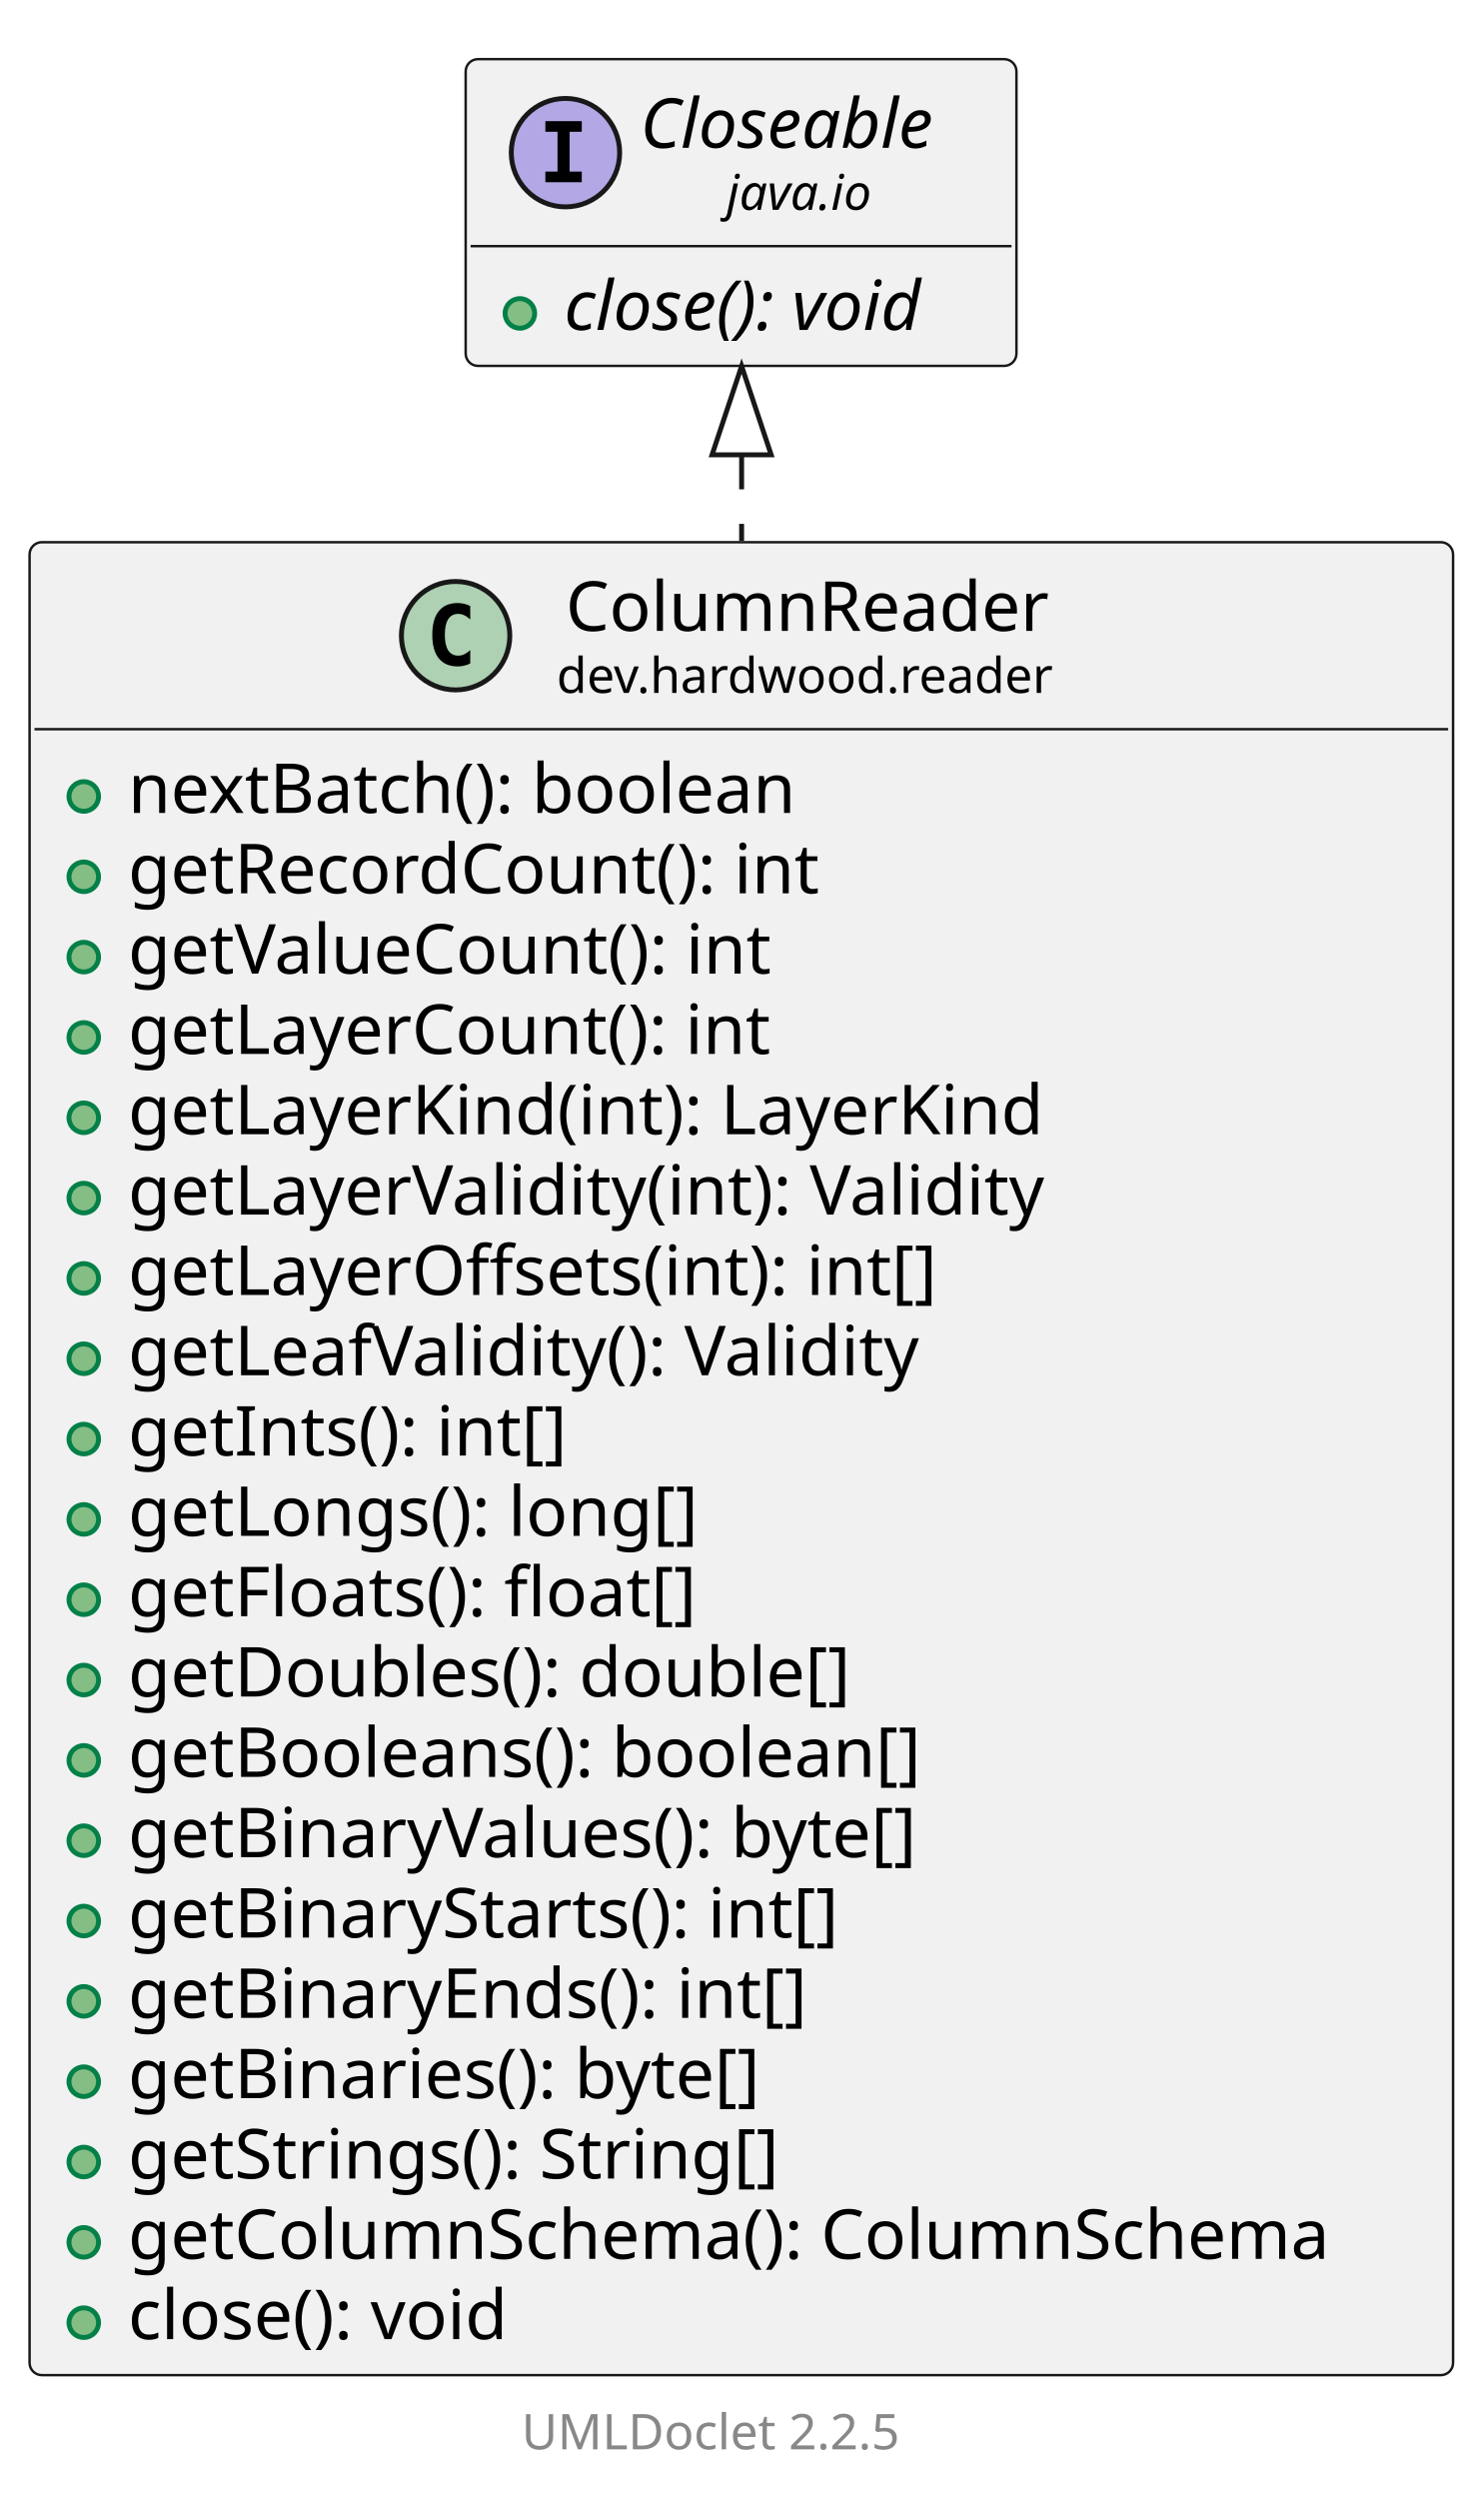
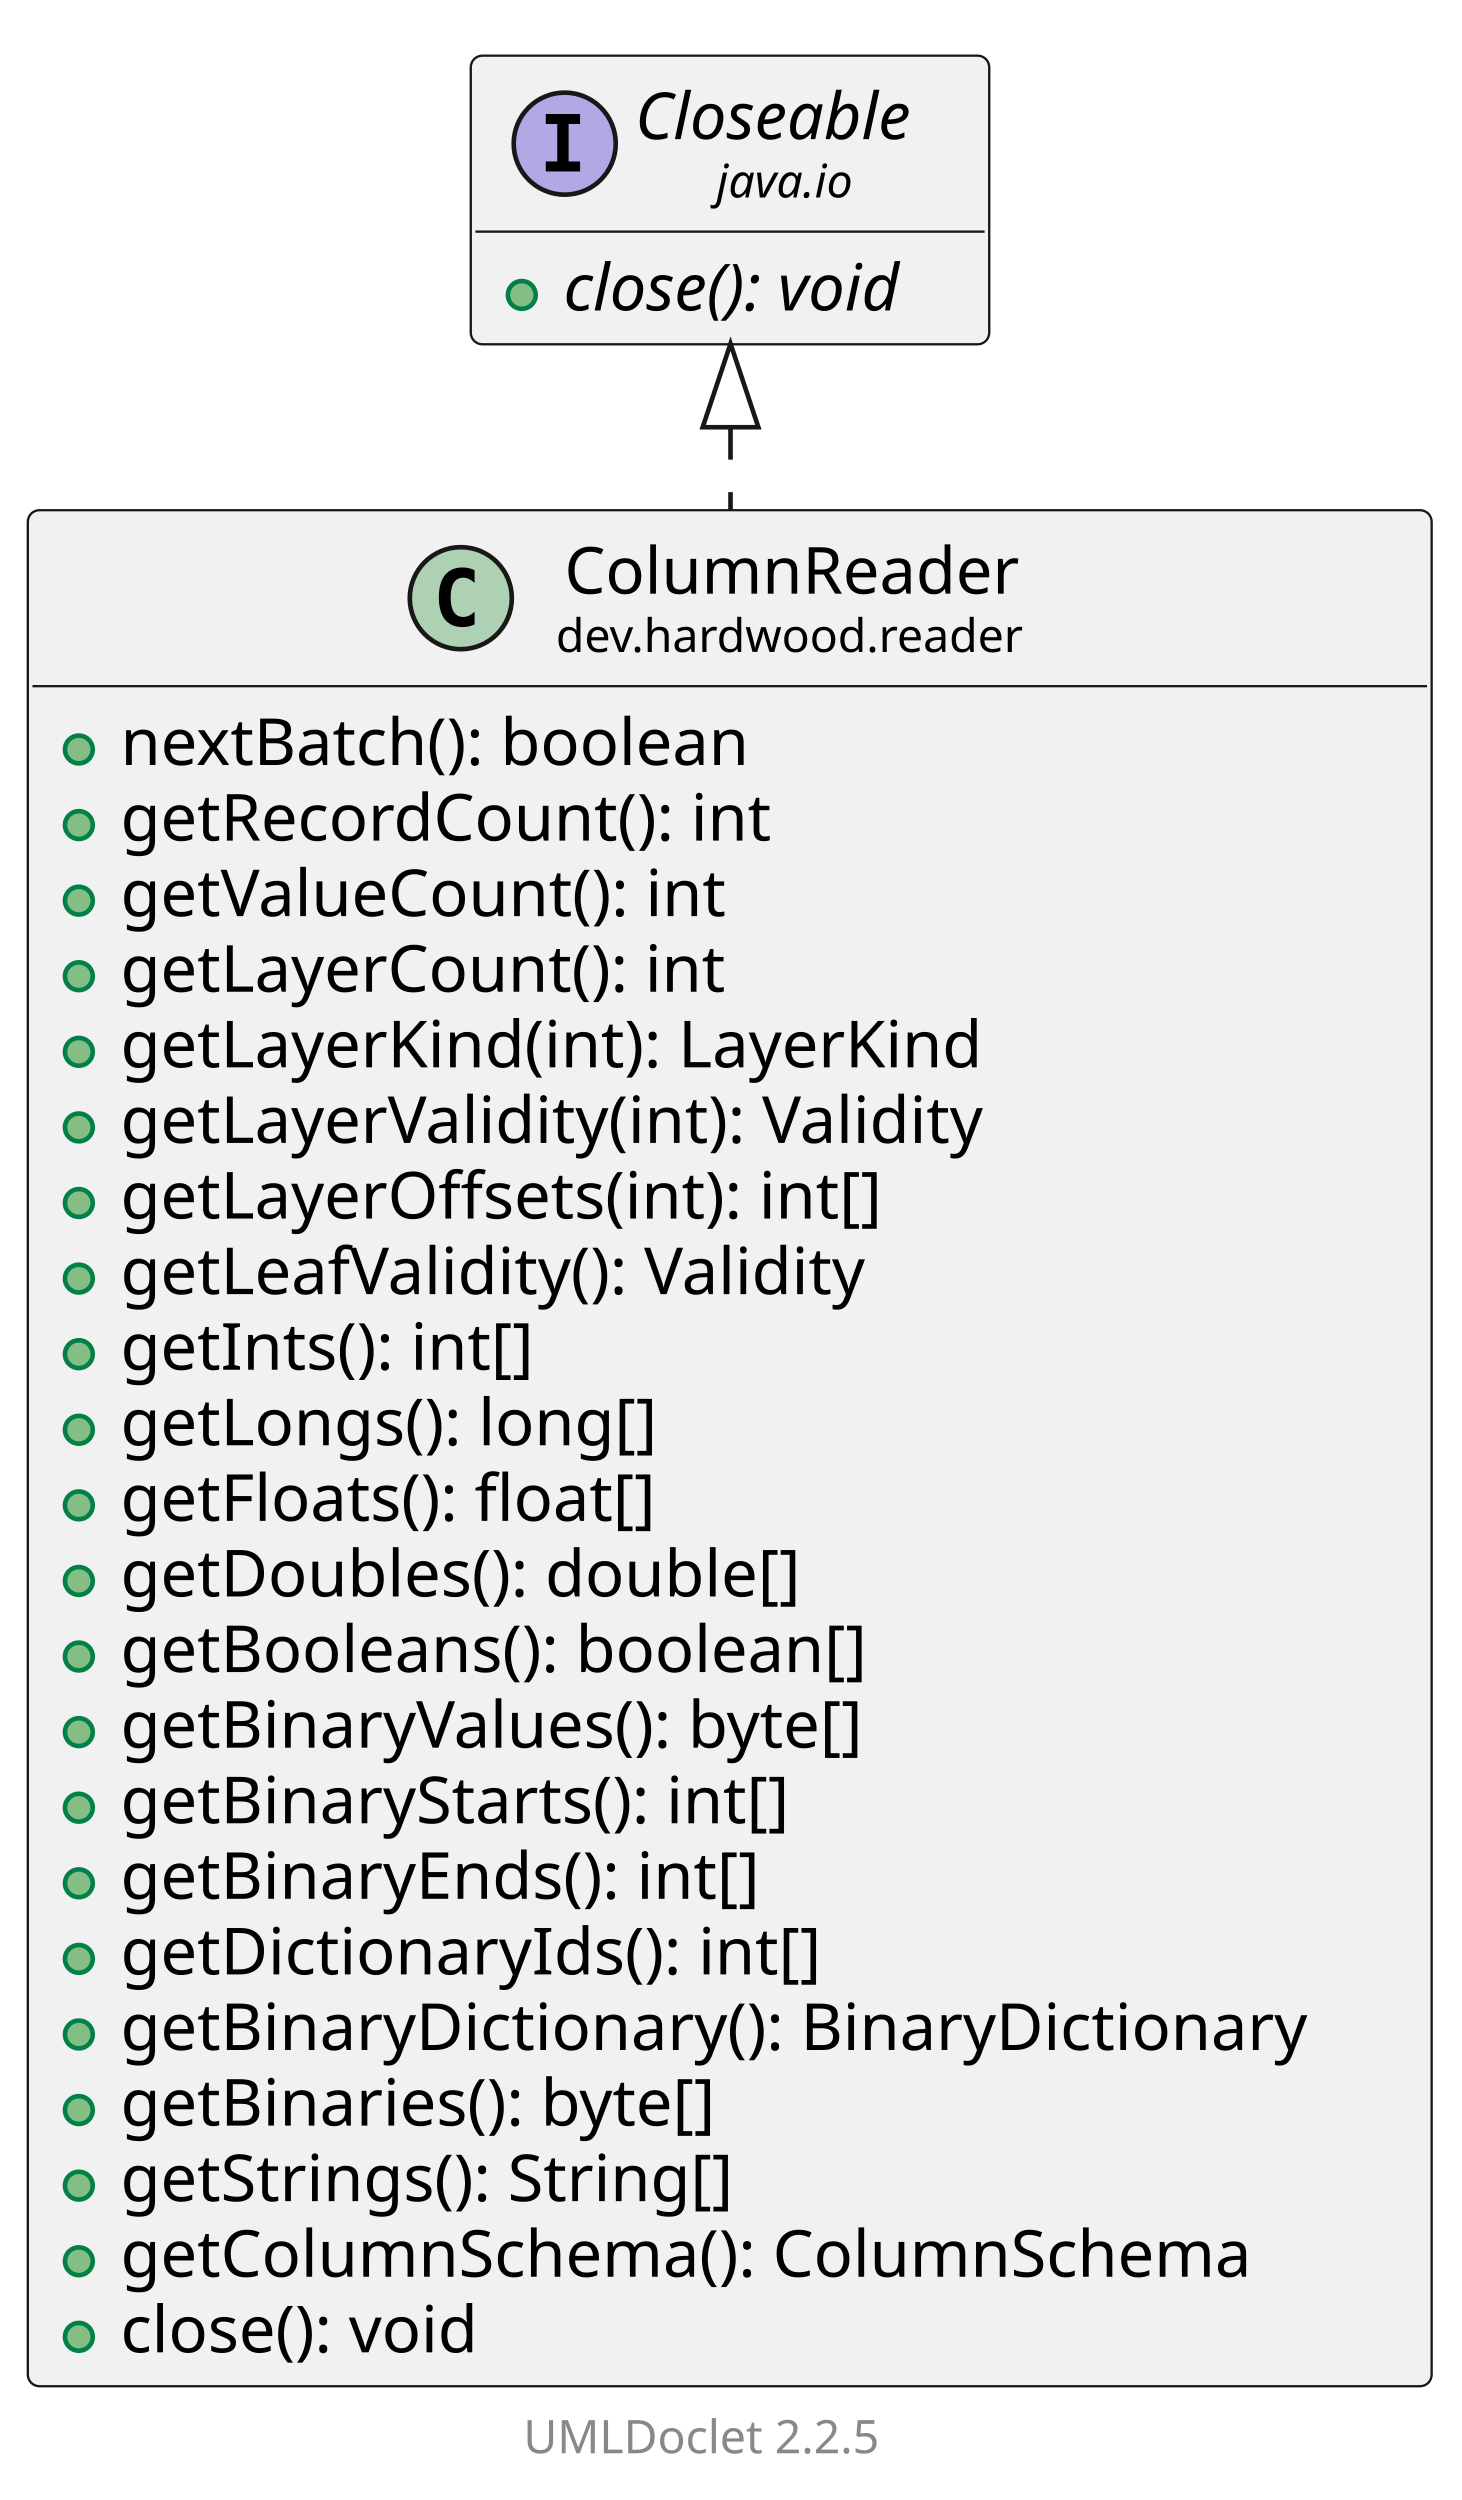
- <svg xmlns="http://www.w3.org/2000/svg" xmlns:xlink="http://www.w3.org/1999/xlink" contentStyleType="text/css" data-diagram-type="CLASS" height="507px" preserveAspectRatio="none" style="width:301px;height:507px;background:#FFFFFF;" version="1.1" viewBox="0 0 301 507" width="301px" zoomAndPan="magnify">
+ <svg xmlns="http://www.w3.org/2000/svg" xmlns:xlink="http://www.w3.org/1999/xlink" contentStyleType="text/css" data-diagram-type="CLASS" height="539px" preserveAspectRatio="none" style="width:315px;height:539px;background:#FFFFFF;" version="1.1" viewBox="0 0 315 539" width="315px" zoomAndPan="magnify">
  <defs />
  <g>
    <g class="entity" data-qualified-name="dev.hardwood.reader.ColumnReader" data-source-line="13" id="ent0002">
      <a href="ColumnReader.html" target="_top" title="ColumnReader.html" xlink:actuate="onRequest" xlink:href="ColumnReader.html" xlink:show="new" xlink:title="ColumnReader.html" xlink:type="simple">
-         <rect fill="#F1F1F1" height="371.875" rx="2.5" ry="2.5" style="stroke:#181818;stroke-width:0.5;" width="288.883" x="6" y="110" />
-         <ellipse cx="92.459" cy="128.969" fill="#ADD1B2" rx="11" ry="11" style="stroke:#181818;stroke-width:1;" />
-         <path d="M95.427,134.609 Q94.849,134.906 94.209,135.047 Q93.568,135.203 92.865,135.203 Q90.365,135.203 89.037,133.562 Q87.724,131.906 87.724,128.781 Q87.724,125.656 89.037,124 Q90.365,122.344 92.865,122.344 Q93.568,122.344 94.209,122.5 Q94.865,122.656 95.427,122.953 L95.427,125.672 Q94.802,125.094 94.209,124.828 Q93.615,124.547 92.99,124.547 Q91.646,124.547 90.959,125.625 Q90.271,126.688 90.271,128.781 Q90.271,130.875 90.959,131.953 Q91.646,133.016 92.99,133.016 Q93.615,133.016 94.209,132.75 Q94.802,132.469 95.427,131.891 L95.427,134.609 Z " fill="#000000" />
-         <text fill="#000000" font-family="sans-serif" font-size="14" lengthAdjust="spacing" textLength="103.79" x="114.796" y="127.995">ColumnReader</text>
-         <text fill="#000000" font-family="sans-serif" font-size="10" lengthAdjust="spacing" textLength="107.466" x="112.959" y="140.579">dev.hardwood.reader</text>
-         <line style="stroke:#181818;stroke-width:0.5;" x1="7" x2="293.883" y1="147.938" y2="147.938" />
+         <rect fill="#F1F1F1" height="404.469" rx="2.5" ry="2.5" style="stroke:#181818;stroke-width:0.5;" width="302.664" x="6" y="110" />
+         <ellipse cx="99.349" cy="128.969" fill="#ADD1B2" rx="11" ry="11" style="stroke:#181818;stroke-width:1;" />
+         <path d="M102.318,134.609 Q101.74,134.906 101.099,135.047 Q100.459,135.203 99.755,135.203 Q97.255,135.203 95.927,133.562 Q94.615,131.906 94.615,128.781 Q94.615,125.656 95.927,124 Q97.255,122.344 99.755,122.344 Q100.459,122.344 101.099,122.5 Q101.755,122.656 102.318,122.953 L102.318,125.672 Q101.693,125.094 101.099,124.828 Q100.505,124.547 99.88,124.547 Q98.537,124.547 97.849,125.625 Q97.162,126.688 97.162,128.781 Q97.162,130.875 97.849,131.953 Q98.537,133.016 99.88,133.016 Q100.505,133.016 101.099,132.75 Q101.693,132.469 102.318,131.891 L102.318,134.609 Z " fill="#000000" />
+         <text fill="#000000" font-family="sans-serif" font-size="14" lengthAdjust="spacing" textLength="103.79" x="121.687" y="127.995">ColumnReader</text>
+         <text fill="#000000" font-family="sans-serif" font-size="10" lengthAdjust="spacing" textLength="107.466" x="119.849" y="140.579">dev.hardwood.reader</text>
+         <line style="stroke:#181818;stroke-width:0.5;" x1="7" x2="307.664" y1="147.938" y2="147.938" />
      </a>
      <g data-visibility-modifier="PUBLIC_METHOD">
        <a href="ColumnReader.html" target="_top" title="ColumnReader.html" xlink:actuate="onRequest" xlink:href="ColumnReader.html" xlink:show="new" xlink:title="ColumnReader.html" xlink:type="simple">
          <ellipse cx="17" cy="161.586" fill="#84BE84" rx="3" ry="3" style="stroke:#038048;stroke-width:1;" />
        </a>
      </g>
      <a href="ColumnReader.html" target="_top" title="ColumnReader.html" xlink:actuate="onRequest" xlink:href="ColumnReader.html" xlink:show="new" xlink:title="ColumnReader.html" xlink:type="simple">
        <text fill="#000000" font-family="sans-serif" font-size="14" lengthAdjust="spacing" textLength="147.567" x="26" y="164.933">nextBatch(): boolean</text>
      </a>
      <g data-visibility-modifier="PUBLIC_METHOD">
        <a href="ColumnReader.html" target="_top" title="ColumnReader.html" xlink:actuate="onRequest" xlink:href="ColumnReader.html" xlink:show="new" xlink:title="ColumnReader.html" xlink:type="simple">
          <ellipse cx="17" cy="177.883" fill="#84BE84" rx="3" ry="3" style="stroke:#038048;stroke-width:1;" />
        </a>
      </g>
      <a href="ColumnReader.html" target="_top" title="ColumnReader.html" xlink:actuate="onRequest" xlink:href="ColumnReader.html" xlink:show="new" xlink:title="ColumnReader.html" xlink:type="simple">
        <text fill="#000000" font-family="sans-serif" font-size="14" lengthAdjust="spacing" textLength="152.154" x="26" y="181.23">getRecordCount(): int</text>
      </a>
      <g data-visibility-modifier="PUBLIC_METHOD">
        <a href="ColumnReader.html" target="_top" title="ColumnReader.html" xlink:actuate="onRequest" xlink:href="ColumnReader.html" xlink:show="new" xlink:title="ColumnReader.html" xlink:type="simple">
          <ellipse cx="17" cy="194.18" fill="#84BE84" rx="3" ry="3" style="stroke:#038048;stroke-width:1;" />
        </a>
      </g>
      <a href="ColumnReader.html" target="_top" title="ColumnReader.html" xlink:actuate="onRequest" xlink:href="ColumnReader.html" xlink:show="new" xlink:title="ColumnReader.html" xlink:type="simple">
        <text fill="#000000" font-family="sans-serif" font-size="14" lengthAdjust="spacing" textLength="142.44" x="26" y="197.526">getValueCount(): int</text>
      </a>
      <g data-visibility-modifier="PUBLIC_METHOD">
        <a href="ColumnReader.html" target="_top" title="ColumnReader.html" xlink:actuate="onRequest" xlink:href="ColumnReader.html" xlink:show="new" xlink:title="ColumnReader.html" xlink:type="simple">
          <ellipse cx="17" cy="210.477" fill="#84BE84" rx="3" ry="3" style="stroke:#038048;stroke-width:1;" />
        </a>
      </g>
      <a href="ColumnReader.html" target="_top" title="ColumnReader.html" xlink:actuate="onRequest" xlink:href="ColumnReader.html" xlink:show="new" xlink:title="ColumnReader.html" xlink:type="simple">
        <text fill="#000000" font-family="sans-serif" font-size="14" lengthAdjust="spacing" textLength="141.941" x="26" y="213.823">getLayerCount(): int</text>
      </a>
      <g data-visibility-modifier="PUBLIC_METHOD">
        <a href="ColumnReader.html" target="_top" title="ColumnReader.html" xlink:actuate="onRequest" xlink:href="ColumnReader.html" xlink:show="new" xlink:title="ColumnReader.html" xlink:type="simple">
          <ellipse cx="17" cy="226.773" fill="#84BE84" rx="3" ry="3" style="stroke:#038048;stroke-width:1;" />
        </a>
      </g>
      <a href="ColumnReader.html" target="_top" title="ColumnReader.html" xlink:actuate="onRequest" xlink:href="ColumnReader.html" xlink:show="new" xlink:title="ColumnReader.html" xlink:type="simple">
        <text fill="#000000" font-family="sans-serif" font-size="14" lengthAdjust="spacing" textLength="201.059" x="26" y="230.12">getLayerKind(int): LayerKind</text>
      </a>
      <g data-visibility-modifier="PUBLIC_METHOD">
        <a href="ColumnReader.html" target="_top" title="ColumnReader.html" xlink:actuate="onRequest" xlink:href="ColumnReader.html" xlink:show="new" xlink:title="ColumnReader.html" xlink:type="simple">
          <ellipse cx="17" cy="243.07" fill="#84BE84" rx="3" ry="3" style="stroke:#038048;stroke-width:1;" />
        </a>
      </g>
      <a href="ColumnReader.html" target="_top" title="ColumnReader.html" xlink:actuate="onRequest" xlink:href="ColumnReader.html" xlink:show="new" xlink:title="ColumnReader.html" xlink:type="simple">
        <text fill="#000000" font-family="sans-serif" font-size="14" lengthAdjust="spacing" textLength="205.338" x="26" y="246.417">getLayerValidity(int): Validity</text>
      </a>
      <g data-visibility-modifier="PUBLIC_METHOD">
        <a href="ColumnReader.html" target="_top" title="ColumnReader.html" xlink:actuate="onRequest" xlink:href="ColumnReader.html" xlink:show="new" xlink:title="ColumnReader.html" xlink:type="simple">
          <ellipse cx="17" cy="259.367" fill="#84BE84" rx="3" ry="3" style="stroke:#038048;stroke-width:1;" />
        </a>
      </g>
      <a href="ColumnReader.html" target="_top" title="ColumnReader.html" xlink:actuate="onRequest" xlink:href="ColumnReader.html" xlink:show="new" xlink:title="ColumnReader.html" xlink:type="simple">
        <text fill="#000000" font-family="sans-serif" font-size="14" lengthAdjust="spacing" textLength="179.108" x="26" y="262.714">getLayerOffsets(int): int[]</text>
      </a>
      <g data-visibility-modifier="PUBLIC_METHOD">
        <a href="ColumnReader.html" target="_top" title="ColumnReader.html" xlink:actuate="onRequest" xlink:href="ColumnReader.html" xlink:show="new" xlink:title="ColumnReader.html" xlink:type="simple">
          <ellipse cx="17" cy="275.664" fill="#84BE84" rx="3" ry="3" style="stroke:#038048;stroke-width:1;" />
        </a>
      </g>
      <a href="ColumnReader.html" target="_top" title="ColumnReader.html" xlink:actuate="onRequest" xlink:href="ColumnReader.html" xlink:show="new" xlink:title="ColumnReader.html" xlink:type="simple">
        <text fill="#000000" font-family="sans-serif" font-size="14" lengthAdjust="spacing" textLength="177.974" x="26" y="279.011">getLeafValidity(): Validity</text>
      </a>
      <g data-visibility-modifier="PUBLIC_METHOD">
        <a href="ColumnReader.html" target="_top" title="ColumnReader.html" xlink:actuate="onRequest" xlink:href="ColumnReader.html" xlink:show="new" xlink:title="ColumnReader.html" xlink:type="simple">
          <ellipse cx="17" cy="291.961" fill="#84BE84" rx="3" ry="3" style="stroke:#038048;stroke-width:1;" />
        </a>
      </g>
      <a href="ColumnReader.html" target="_top" title="ColumnReader.html" xlink:actuate="onRequest" xlink:href="ColumnReader.html" xlink:show="new" xlink:title="ColumnReader.html" xlink:type="simple">
        <text fill="#000000" font-family="sans-serif" font-size="14" lengthAdjust="spacing" textLength="98.041" x="26" y="295.308">getInts(): int[]</text>
      </a>
      <g data-visibility-modifier="PUBLIC_METHOD">
        <a href="ColumnReader.html" target="_top" title="ColumnReader.html" xlink:actuate="onRequest" xlink:href="ColumnReader.html" xlink:show="new" xlink:title="ColumnReader.html" xlink:type="simple">
          <ellipse cx="17" cy="308.258" fill="#84BE84" rx="3" ry="3" style="stroke:#038048;stroke-width:1;" />
        </a>
      </g>
      <a href="ColumnReader.html" target="_top" title="ColumnReader.html" xlink:actuate="onRequest" xlink:href="ColumnReader.html" xlink:show="new" xlink:title="ColumnReader.html" xlink:type="simple">
        <text fill="#000000" font-family="sans-serif" font-size="14" lengthAdjust="spacing" textLength="125.638" x="26" y="311.604">getLongs(): long[]</text>
      </a>
      <g data-visibility-modifier="PUBLIC_METHOD">
        <a href="ColumnReader.html" target="_top" title="ColumnReader.html" xlink:actuate="onRequest" xlink:href="ColumnReader.html" xlink:show="new" xlink:title="ColumnReader.html" xlink:type="simple">
          <ellipse cx="17" cy="324.555" fill="#84BE84" rx="3" ry="3" style="stroke:#038048;stroke-width:1;" />
        </a>
      </g>
      <a href="ColumnReader.html" target="_top" title="ColumnReader.html" xlink:actuate="onRequest" xlink:href="ColumnReader.html" xlink:show="new" xlink:title="ColumnReader.html" xlink:type="simple">
        <text fill="#000000" font-family="sans-serif" font-size="14" lengthAdjust="spacing" textLength="127.326" x="26" y="327.901">getFloats(): float[]</text>
      </a>
      <g data-visibility-modifier="PUBLIC_METHOD">
        <a href="ColumnReader.html" target="_top" title="ColumnReader.html" xlink:actuate="onRequest" xlink:href="ColumnReader.html" xlink:show="new" xlink:title="ColumnReader.html" xlink:type="simple">
          <ellipse cx="17" cy="340.852" fill="#84BE84" rx="3" ry="3" style="stroke:#038048;stroke-width:1;" />
        </a>
      </g>
      <a href="ColumnReader.html" target="_top" title="ColumnReader.html" xlink:actuate="onRequest" xlink:href="ColumnReader.html" xlink:show="new" xlink:title="ColumnReader.html" xlink:type="simple">
        <text fill="#000000" font-family="sans-serif" font-size="14" lengthAdjust="spacing" textLength="158.621" x="26" y="344.198">getDoubles(): double[]</text>
      </a>
      <g data-visibility-modifier="PUBLIC_METHOD">
        <a href="ColumnReader.html" target="_top" title="ColumnReader.html" xlink:actuate="onRequest" xlink:href="ColumnReader.html" xlink:show="new" xlink:title="ColumnReader.html" xlink:type="simple">
          <ellipse cx="17" cy="357.148" fill="#84BE84" rx="3" ry="3" style="stroke:#038048;stroke-width:1;" />
        </a>
      </g>
      <a href="ColumnReader.html" target="_top" title="ColumnReader.html" xlink:actuate="onRequest" xlink:href="ColumnReader.html" xlink:show="new" xlink:title="ColumnReader.html" xlink:type="simple">
        <text fill="#000000" font-family="sans-serif" font-size="14" lengthAdjust="spacing" textLength="173.961" x="26" y="360.495">getBooleans(): boolean[]</text>
      </a>
      <g data-visibility-modifier="PUBLIC_METHOD">
        <a href="ColumnReader.html" target="_top" title="ColumnReader.html" xlink:actuate="onRequest" xlink:href="ColumnReader.html" xlink:show="new" xlink:title="ColumnReader.html" xlink:type="simple">
          <ellipse cx="17" cy="373.445" fill="#84BE84" rx="3" ry="3" style="stroke:#038048;stroke-width:1;" />
        </a>
      </g>
      <a href="ColumnReader.html" target="_top" title="ColumnReader.html" xlink:actuate="onRequest" xlink:href="ColumnReader.html" xlink:show="new" xlink:title="ColumnReader.html" xlink:type="simple">
        <text fill="#000000" font-family="sans-serif" font-size="14" lengthAdjust="spacing" textLength="177.092" x="26" y="376.792">getBinaryValues(): byte[]</text>
      </a>
      <g data-visibility-modifier="PUBLIC_METHOD">
        <a href="ColumnReader.html" target="_top" title="ColumnReader.html" xlink:actuate="onRequest" xlink:href="ColumnReader.html" xlink:show="new" xlink:title="ColumnReader.html" xlink:type="simple">
          <ellipse cx="17" cy="389.742" fill="#84BE84" rx="3" ry="3" style="stroke:#038048;stroke-width:1;" />
        </a>
      </g>
      <a href="ColumnReader.html" target="_top" title="ColumnReader.html" xlink:actuate="onRequest" xlink:href="ColumnReader.html" xlink:show="new" xlink:title="ColumnReader.html" xlink:type="simple">
        <text fill="#000000" font-family="sans-serif" font-size="14" lengthAdjust="spacing" textLength="158.737" x="26" y="393.089">getBinaryStarts(): int[]</text>
      </a>
      <g data-visibility-modifier="PUBLIC_METHOD">
        <a href="ColumnReader.html" target="_top" title="ColumnReader.html" xlink:actuate="onRequest" xlink:href="ColumnReader.html" xlink:show="new" xlink:title="ColumnReader.html" xlink:type="simple">
          <ellipse cx="17" cy="406.039" fill="#84BE84" rx="3" ry="3" style="stroke:#038048;stroke-width:1;" />
        </a>
      </g>
      <a href="ColumnReader.html" target="_top" title="ColumnReader.html" xlink:actuate="onRequest" xlink:href="ColumnReader.html" xlink:show="new" xlink:title="ColumnReader.html" xlink:type="simple">
        <text fill="#000000" font-family="sans-serif" font-size="14" lengthAdjust="spacing" textLength="151.143" x="26" y="409.386">getBinaryEnds(): int[]</text>
      </a>
      <g data-visibility-modifier="PUBLIC_METHOD">
        <a href="ColumnReader.html" target="_top" title="ColumnReader.html" xlink:actuate="onRequest" xlink:href="ColumnReader.html" xlink:show="new" xlink:title="ColumnReader.html" xlink:type="simple">
          <ellipse cx="17" cy="422.336" fill="#84BE84" rx="3" ry="3" style="stroke:#038048;stroke-width:1;" />
        </a>
      </g>
      <a href="ColumnReader.html" target="_top" title="ColumnReader.html" xlink:actuate="onRequest" xlink:href="ColumnReader.html" xlink:show="new" xlink:title="ColumnReader.html" xlink:type="simple">
-         <text fill="#000000" font-family="sans-serif" font-size="14" lengthAdjust="spacing" textLength="141.777" x="26" y="425.683">getBinaries(): byte[]</text>
+         <text fill="#000000" font-family="sans-serif" font-size="14" lengthAdjust="spacing" textLength="164.37" x="26" y="425.683">getDictionaryIds(): int[]</text>
      </a>
      <g data-visibility-modifier="PUBLIC_METHOD">
        <a href="ColumnReader.html" target="_top" title="ColumnReader.html" xlink:actuate="onRequest" xlink:href="ColumnReader.html" xlink:show="new" xlink:title="ColumnReader.html" xlink:type="simple">
          <ellipse cx="17" cy="438.633" fill="#84BE84" rx="3" ry="3" style="stroke:#038048;stroke-width:1;" />
        </a>
      </g>
      <a href="ColumnReader.html" target="_top" title="ColumnReader.html" xlink:actuate="onRequest" xlink:href="ColumnReader.html" xlink:show="new" xlink:title="ColumnReader.html" xlink:type="simple">
-         <text fill="#000000" font-family="sans-serif" font-size="14" lengthAdjust="spacing" textLength="144.86" x="26" y="441.979">getStrings(): String[]</text>
+         <text fill="#000000" font-family="sans-serif" font-size="14" lengthAdjust="spacing" textLength="276.664" x="26" y="441.979">getBinaryDictionary(): BinaryDictionary</text>
      </a>
      <g data-visibility-modifier="PUBLIC_METHOD">
        <a href="ColumnReader.html" target="_top" title="ColumnReader.html" xlink:actuate="onRequest" xlink:href="ColumnReader.html" xlink:show="new" xlink:title="ColumnReader.html" xlink:type="simple">
          <ellipse cx="17" cy="454.93" fill="#84BE84" rx="3" ry="3" style="stroke:#038048;stroke-width:1;" />
        </a>
      </g>
      <a href="ColumnReader.html" target="_top" title="ColumnReader.html" xlink:actuate="onRequest" xlink:href="ColumnReader.html" xlink:show="new" xlink:title="ColumnReader.html" xlink:type="simple">
-         <text fill="#000000" font-family="sans-serif" font-size="14" lengthAdjust="spacing" textLength="262.883" x="26" y="458.276">getColumnSchema(): ColumnSchema</text>
+         <text fill="#000000" font-family="sans-serif" font-size="14" lengthAdjust="spacing" textLength="141.777" x="26" y="458.276">getBinaries(): byte[]</text>
      </a>
      <g data-visibility-modifier="PUBLIC_METHOD">
        <a href="ColumnReader.html" target="_top" title="ColumnReader.html" xlink:actuate="onRequest" xlink:href="ColumnReader.html" xlink:show="new" xlink:title="ColumnReader.html" xlink:type="simple">
          <ellipse cx="17" cy="471.227" fill="#84BE84" rx="3" ry="3" style="stroke:#038048;stroke-width:1;" />
        </a>
      </g>
      <a href="ColumnReader.html" target="_top" title="ColumnReader.html" xlink:actuate="onRequest" xlink:href="ColumnReader.html" xlink:show="new" xlink:title="ColumnReader.html" xlink:type="simple">
-         <text fill="#000000" font-family="sans-serif" font-size="14" lengthAdjust="spacing" textLength="85.777" x="26" y="474.573">close(): void</text>
-       </a>
-     </g>
-     <g class="entity" data-qualified-name="java.io.Closeable" data-source-line="36" id="ent0003">
-       <rect fill="#F1F1F1" height="62.234" rx="2.5" ry="2.5" style="stroke:#181818;stroke-width:0.5;" width="111.777" x="94.5" y="12" />
-       <ellipse cx="114.752" cy="30.969" fill="#B4A7E5" rx="11" ry="11" style="stroke:#181818;stroke-width:1;" />
-       <path d="M110.674,26.734 L110.674,24.578 L118.064,24.578 L118.064,26.734 L115.596,26.734 L115.596,34.812 L118.064,34.812 L118.064,36.969 L110.674,36.969 L110.674,34.812 L113.142,34.812 L113.142,26.734 L110.674,26.734 Z " fill="#000000" />
-       <text fill="#000000" font-family="sans-serif" font-size="14" font-style="italic" lengthAdjust="spacing" textLength="68.106" x="129.919" y="29.995">Closeable</text>
-       <text fill="#000000" font-family="sans-serif" font-size="10" font-style="italic" lengthAdjust="spacing" textLength="33.027" x="147.458" y="42.579">java.io</text>
-       <line style="stroke:#181818;stroke-width:0.5;" x1="95.5" x2="205.277" y1="49.938" y2="49.938" />
-       <g data-visibility-modifier="PUBLIC_METHOD">
-         <ellipse cx="105.5" cy="63.586" fill="#84BE84" rx="3" ry="3" style="stroke:#038048;stroke-width:1;" />
-       </g>
-       <text fill="#000000" font-family="sans-serif" font-size="14" font-style="italic" lengthAdjust="spacing" textLength="85.777" x="114.5" y="66.933">close(): void</text>
+         <text fill="#000000" font-family="sans-serif" font-size="14" lengthAdjust="spacing" textLength="144.86" x="26" y="474.573">getStrings(): String[]</text>
+       </a>
+       <g data-visibility-modifier="PUBLIC_METHOD">
+         <a href="ColumnReader.html" target="_top" title="ColumnReader.html" xlink:actuate="onRequest" xlink:href="ColumnReader.html" xlink:show="new" xlink:title="ColumnReader.html" xlink:type="simple">
+           <ellipse cx="17" cy="487.523" fill="#84BE84" rx="3" ry="3" style="stroke:#038048;stroke-width:1;" />
+         </a>
+       </g>
+       <a href="ColumnReader.html" target="_top" title="ColumnReader.html" xlink:actuate="onRequest" xlink:href="ColumnReader.html" xlink:show="new" xlink:title="ColumnReader.html" xlink:type="simple">
+         <text fill="#000000" font-family="sans-serif" font-size="14" lengthAdjust="spacing" textLength="262.883" x="26" y="490.87">getColumnSchema(): ColumnSchema</text>
+       </a>
+       <g data-visibility-modifier="PUBLIC_METHOD">
+         <a href="ColumnReader.html" target="_top" title="ColumnReader.html" xlink:actuate="onRequest" xlink:href="ColumnReader.html" xlink:show="new" xlink:title="ColumnReader.html" xlink:type="simple">
+           <ellipse cx="17" cy="503.82" fill="#84BE84" rx="3" ry="3" style="stroke:#038048;stroke-width:1;" />
+         </a>
+       </g>
+       <a href="ColumnReader.html" target="_top" title="ColumnReader.html" xlink:actuate="onRequest" xlink:href="ColumnReader.html" xlink:show="new" xlink:title="ColumnReader.html" xlink:type="simple">
+         <text fill="#000000" font-family="sans-serif" font-size="14" lengthAdjust="spacing" textLength="85.777" x="26" y="507.167">close(): void</text>
+       </a>
+     </g>
+     <g class="entity" data-qualified-name="java.io.Closeable" data-source-line="38" id="ent0003">
+       <rect fill="#F1F1F1" height="62.234" rx="2.5" ry="2.5" style="stroke:#181818;stroke-width:0.5;" width="111.777" x="101.5" y="12" />
+       <ellipse cx="121.752" cy="30.969" fill="#B4A7E5" rx="11" ry="11" style="stroke:#181818;stroke-width:1;" />
+       <path d="M117.674,26.734 L117.674,24.578 L125.064,24.578 L125.064,26.734 L122.596,26.734 L122.596,34.812 L125.064,34.812 L125.064,36.969 L117.674,36.969 L117.674,34.812 L120.142,34.812 L120.142,26.734 L117.674,26.734 Z " fill="#000000" />
+       <text fill="#000000" font-family="sans-serif" font-size="14" font-style="italic" lengthAdjust="spacing" textLength="68.106" x="136.919" y="29.995">Closeable</text>
+       <text fill="#000000" font-family="sans-serif" font-size="10" font-style="italic" lengthAdjust="spacing" textLength="33.027" x="154.458" y="42.579">java.io</text>
+       <line style="stroke:#181818;stroke-width:0.5;" x1="102.5" x2="212.277" y1="49.938" y2="49.938" />
+       <g data-visibility-modifier="PUBLIC_METHOD">
+         <ellipse cx="112.5" cy="63.586" fill="#84BE84" rx="3" ry="3" style="stroke:#038048;stroke-width:1;" />
+       </g>
+       <text fill="#000000" font-family="sans-serif" font-size="14" font-style="italic" lengthAdjust="spacing" textLength="85.777" x="121.5" y="66.933">close(): void</text>
    </g>
    <g class="link" data-entity-1="ent0003" data-entity-2="ent0002" data-link-type="extension" id="lnk4">
-       <polygon fill="none" points="150.5,74.276,144.5,92.276,156.5,92.276,150.5,74.276" style="stroke:#181818;stroke-width:1;" />
-       <path d="M150.5,92.276 C150.5,102.382 150.5,96.485 150.5,109.749" fill="none" style="stroke:#181818;stroke-width:1;stroke-dasharray:7,7;" />
-     </g>
-     <g class="footer" data-source-line="48">
-       <text fill="#888888" font-family="sans-serif" font-size="10" lengthAdjust="spacing" textLength="3.179" x="145.411" y="485.282"> </text>
+       <polygon fill="none" points="157.5,74.109,151.5,92.109,163.5,92.109,157.5,74.109" style="stroke:#181818;stroke-width:1;" />
+       <path d="M157.5,92.109 C157.5,102.27 157.5,96.489 157.5,109.953" fill="none" style="stroke:#181818;stroke-width:1;stroke-dasharray:7,7;" />
+     </g>
+     <g class="footer" data-source-line="50">
+       <text fill="#888888" font-family="sans-serif" font-size="10" lengthAdjust="spacing" textLength="3.179" x="152.411" y="517.282"> </text>
      <a href="https://github.com/talsma-ict/umldoclet" target="_top" title="https://github.com/talsma-ict/umldoclet" xlink:actuate="onRequest" xlink:href="https://github.com/talsma-ict/umldoclet" xlink:show="new" xlink:title="https://github.com/talsma-ict/umldoclet" xlink:type="simple">
-         <text fill="#888888" font-family="sans-serif" font-size="10" lengthAdjust="spacing" textLength="82.31" x="105.845" y="496.923">UMLDoclet 2.2.5</text>
+         <text fill="#888888" font-family="sans-serif" font-size="10" lengthAdjust="spacing" textLength="82.31" x="112.845" y="528.923">UMLDoclet 2.2.5</text>
      </a>
    </g>
  </g>
</svg>
